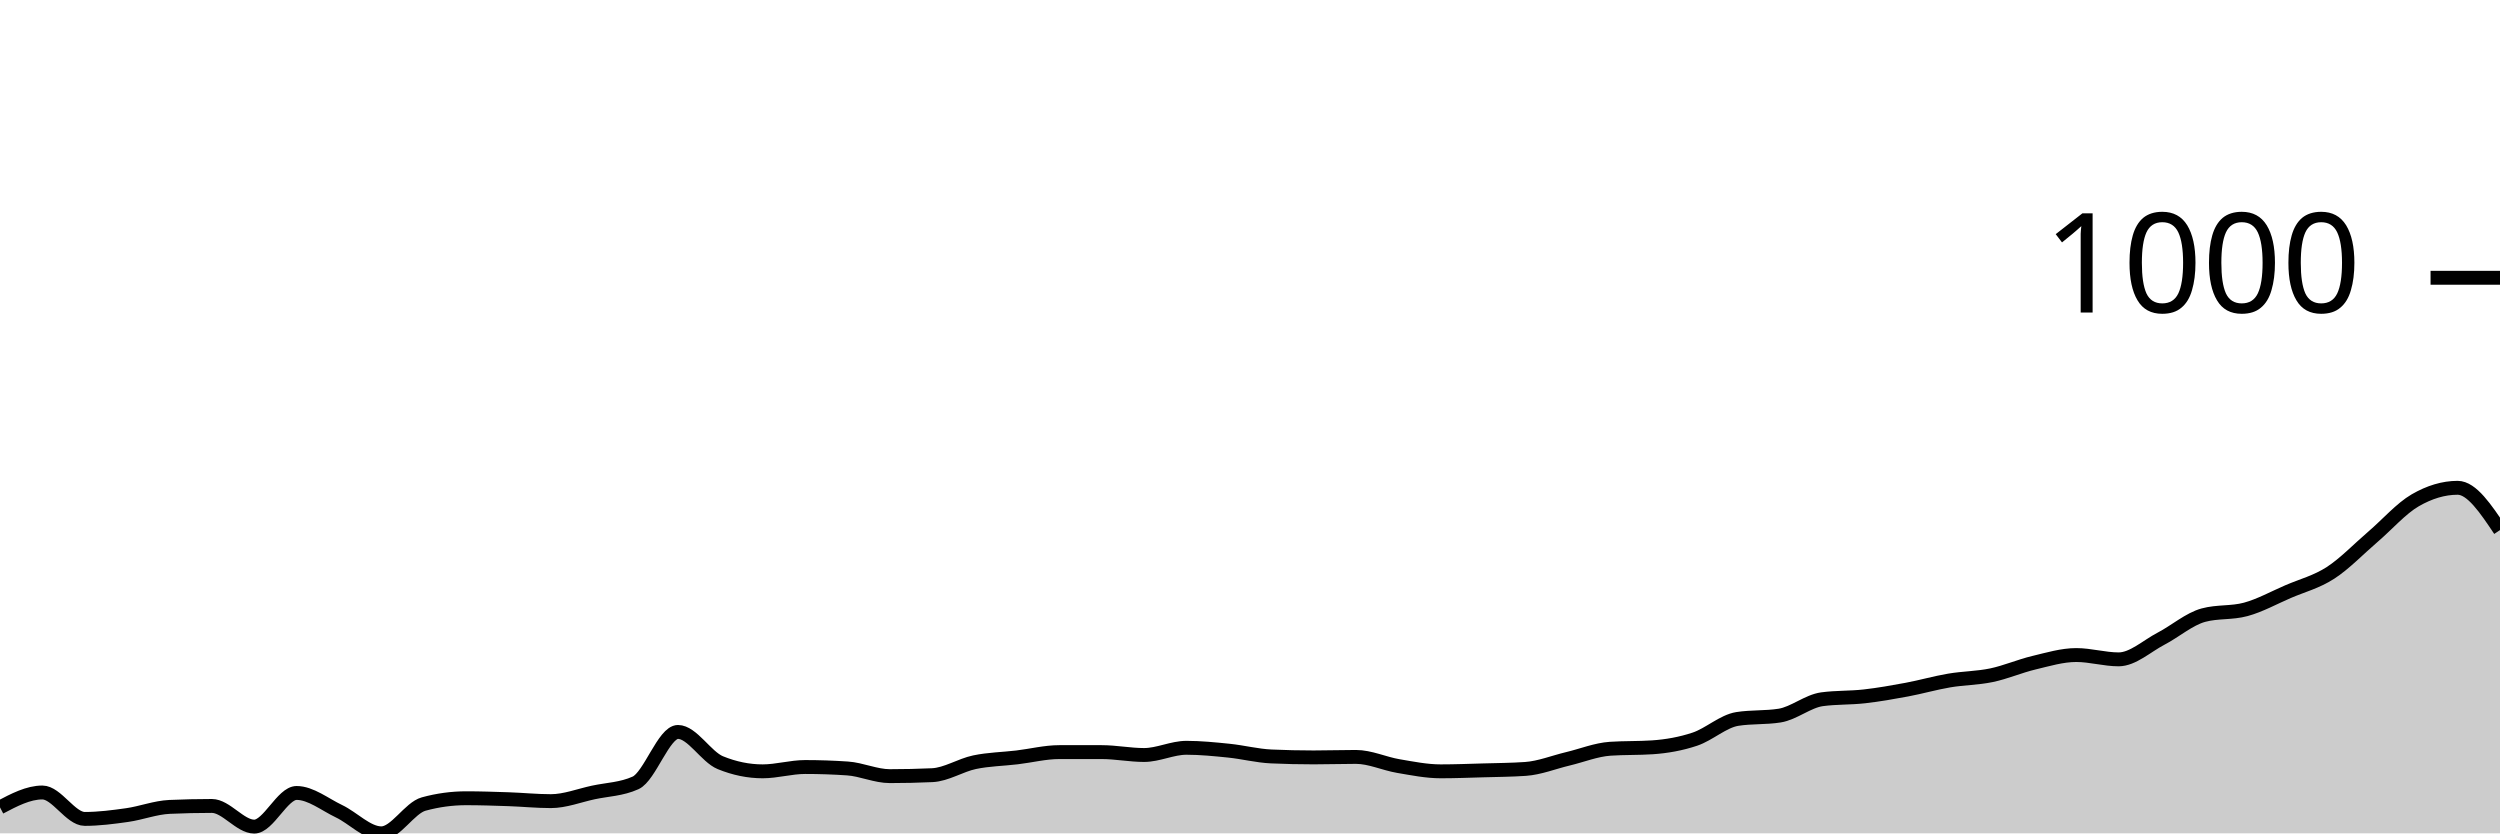
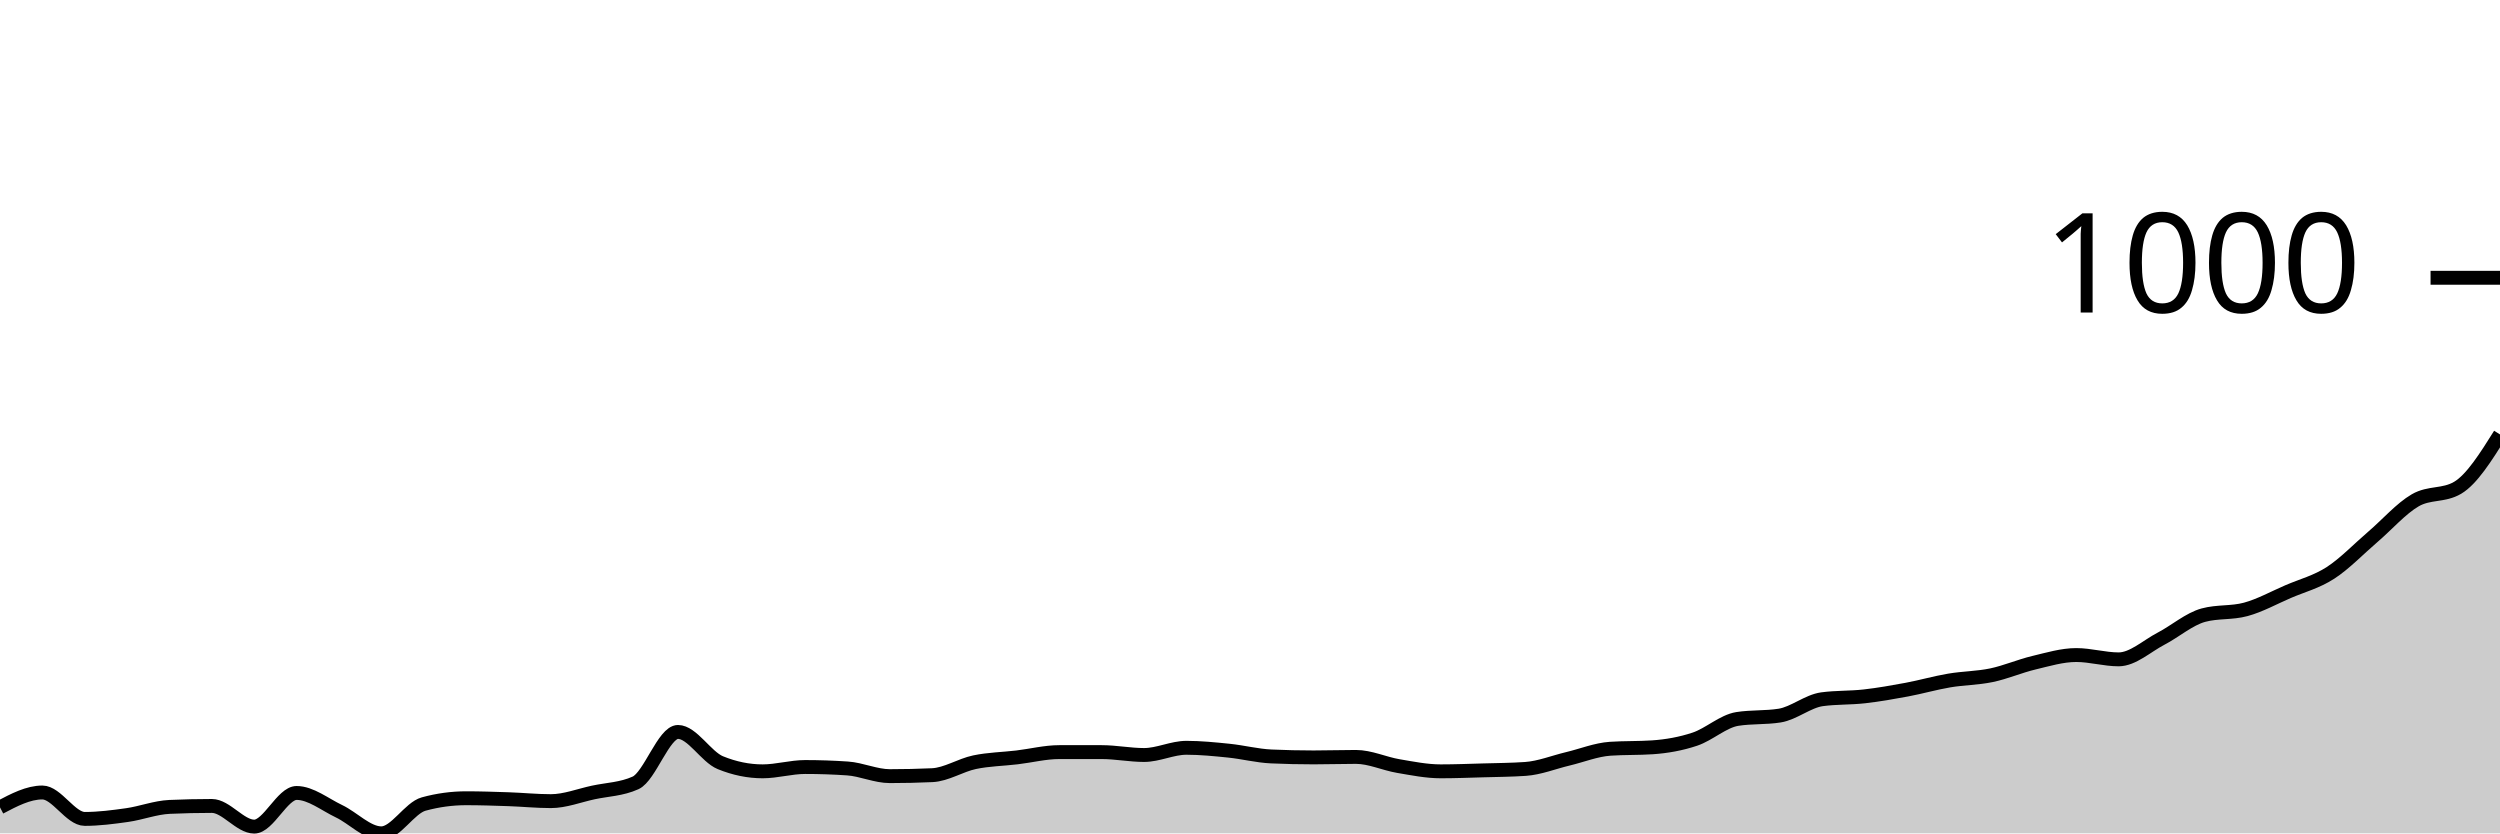
<svg xmlns="http://www.w3.org/2000/svg" viewBox="0 0 180 60">
  <g transform="translate(0,20)">
-     <path class="area" fill="rgba(0, 0, 0, 0.2)" d="M0,38.131C1.017,37.595,2.034,37.059,3.051,37.059C4.068,37.059,5.085,38.962,6.102,38.962C7.119,38.962,8.136,38.829,9.153,38.685C10.169,38.541,11.186,38.143,12.203,38.097C13.22,38.051,14.237,38.028,15.254,38.028C16.271,38.028,17.288,39.516,18.305,39.516C19.322,39.516,20.339,37.093,21.356,37.093C22.373,37.093,23.39,37.924,24.407,38.408C25.424,38.893,26.441,40,27.458,40C28.475,40,29.492,38.166,30.508,37.889C31.525,37.612,32.542,37.474,33.559,37.474C34.576,37.474,35.593,37.509,36.61,37.543C37.627,37.578,38.644,37.682,39.661,37.682C40.678,37.682,41.695,37.278,42.712,37.059C43.729,36.84,44.746,36.828,45.763,36.367C46.78,35.905,47.797,32.699,48.814,32.699C49.831,32.699,50.847,34.498,51.864,34.913C52.881,35.329,53.898,35.536,54.915,35.536C55.932,35.536,56.949,35.225,57.966,35.225C58.983,35.225,60,35.26,61.017,35.329C62.034,35.398,63.051,35.882,64.068,35.882C65.085,35.882,66.102,35.859,67.119,35.813C68.136,35.767,69.153,35.092,70.169,34.879C71.186,34.666,72.203,34.654,73.22,34.533C74.237,34.412,75.254,34.152,76.271,34.152C77.288,34.152,78.305,34.152,79.322,34.152C80.339,34.152,81.356,34.36,82.373,34.36C83.39,34.36,84.407,33.841,85.424,33.841C86.441,33.841,87.458,33.945,88.475,34.048C89.492,34.152,90.508,34.418,91.525,34.464C92.542,34.51,93.559,34.533,94.576,34.533C95.593,34.533,96.61,34.498,97.627,34.498C98.644,34.498,99.661,34.983,100.678,35.156C101.695,35.329,102.712,35.536,103.729,35.536C104.746,35.536,105.763,35.496,106.78,35.467C107.797,35.438,108.814,35.433,109.831,35.363C110.847,35.294,111.864,34.879,112.881,34.637C113.898,34.394,114.915,33.979,115.932,33.91C116.949,33.841,117.966,33.875,118.983,33.806C120,33.737,121.017,33.558,122.034,33.218C123.051,32.878,124.068,31.926,125.085,31.765C126.102,31.603,127.119,31.684,128.136,31.522C129.153,31.361,130.169,30.484,131.186,30.346C132.203,30.208,133.22,30.254,134.237,30.138C135.254,30.023,136.271,29.844,137.288,29.654C138.305,29.464,139.322,29.17,140.339,28.997C141.356,28.824,142.373,28.829,143.39,28.616C144.407,28.403,145.424,27.958,146.441,27.716C147.458,27.474,148.475,27.163,149.492,27.163C150.508,27.163,151.525,27.474,152.542,27.474C153.559,27.474,154.576,26.517,155.593,25.986C156.61,25.456,157.627,24.567,158.644,24.291C159.661,24.014,160.678,24.152,161.695,23.875C162.712,23.599,163.729,23.033,164.746,22.595C165.763,22.157,166.78,21.903,167.797,21.246C168.814,20.588,169.831,19.521,170.847,18.651C171.864,17.78,172.881,16.609,173.898,16.021C174.915,15.433,175.932,15.121,176.949,15.121C177.966,15.121,178.983,16.644,180,18.166L180,40C178.983,40,177.966,40,176.949,40C175.932,40,174.915,40,173.898,40C172.881,40,171.864,40,170.847,40C169.831,40,168.814,40,167.797,40C166.78,40,165.763,40,164.746,40C163.729,40,162.712,40,161.695,40C160.678,40,159.661,40,158.644,40C157.627,40,156.61,40,155.593,40C154.576,40,153.559,40,152.542,40C151.525,40,150.508,40,149.492,40C148.475,40,147.458,40,146.441,40C145.424,40,144.407,40,143.39,40C142.373,40,141.356,40,140.339,40C139.322,40,138.305,40,137.288,40C136.271,40,135.254,40,134.237,40C133.22,40,132.203,40,131.186,40C130.169,40,129.153,40,128.136,40C127.119,40,126.102,40,125.085,40C124.068,40,123.051,40,122.034,40C121.017,40,120,40,118.983,40C117.966,40,116.949,40,115.932,40C114.915,40,113.898,40,112.881,40C111.864,40,110.847,40,109.831,40C108.814,40,107.797,40,106.78,40C105.763,40,104.746,40,103.729,40C102.712,40,101.695,40,100.678,40C99.661,40,98.644,40,97.627,40C96.61,40,95.593,40,94.576,40C93.559,40,92.542,40,91.525,40C90.508,40,89.492,40,88.475,40C87.458,40,86.441,40,85.424,40C84.407,40,83.39,40,82.373,40C81.356,40,80.339,40,79.322,40C78.305,40,77.288,40,76.271,40C75.254,40,74.237,40,73.22,40C72.203,40,71.186,40,70.169,40C69.153,40,68.136,40,67.119,40C66.102,40,65.085,40,64.068,40C63.051,40,62.034,40,61.017,40C60,40,58.983,40,57.966,40C56.949,40,55.932,40,54.915,40C53.898,40,52.881,40,51.864,40C50.847,40,49.831,40,48.814,40C47.797,40,46.78,40,45.763,40C44.746,40,43.729,40,42.712,40C41.695,40,40.678,40,39.661,40C38.644,40,37.627,40,36.61,40C35.593,40,34.576,40,33.559,40C32.542,40,31.525,40,30.508,40C29.492,40,28.475,40,27.458,40C26.441,40,25.424,40,24.407,40C23.39,40,22.373,40,21.356,40C20.339,40,19.322,40,18.305,40C17.288,40,16.271,40,15.254,40C14.237,40,13.22,40,12.203,40C11.186,40,10.169,40,9.153,40C8.136,40,7.119,40,6.102,40C5.085,40,4.068,40,3.051,40C2.034,40,1.017,40,0,40Z" />
-     <path class="line" stroke="black" fill="none" d="M0,38.131C1.017,37.595,2.034,37.059,3.051,37.059C4.068,37.059,5.085,38.962,6.102,38.962C7.119,38.962,8.136,38.829,9.153,38.685C10.169,38.541,11.186,38.143,12.203,38.097C13.22,38.051,14.237,38.028,15.254,38.028C16.271,38.028,17.288,39.516,18.305,39.516C19.322,39.516,20.339,37.093,21.356,37.093C22.373,37.093,23.39,37.924,24.407,38.408C25.424,38.893,26.441,40,27.458,40C28.475,40,29.492,38.166,30.508,37.889C31.525,37.612,32.542,37.474,33.559,37.474C34.576,37.474,35.593,37.509,36.61,37.543C37.627,37.578,38.644,37.682,39.661,37.682C40.678,37.682,41.695,37.278,42.712,37.059C43.729,36.84,44.746,36.828,45.763,36.367C46.78,35.905,47.797,32.699,48.814,32.699C49.831,32.699,50.847,34.498,51.864,34.913C52.881,35.329,53.898,35.536,54.915,35.536C55.932,35.536,56.949,35.225,57.966,35.225C58.983,35.225,60,35.26,61.017,35.329C62.034,35.398,63.051,35.882,64.068,35.882C65.085,35.882,66.102,35.859,67.119,35.813C68.136,35.767,69.153,35.092,70.169,34.879C71.186,34.666,72.203,34.654,73.22,34.533C74.237,34.412,75.254,34.152,76.271,34.152C77.288,34.152,78.305,34.152,79.322,34.152C80.339,34.152,81.356,34.36,82.373,34.36C83.39,34.36,84.407,33.841,85.424,33.841C86.441,33.841,87.458,33.945,88.475,34.048C89.492,34.152,90.508,34.418,91.525,34.464C92.542,34.51,93.559,34.533,94.576,34.533C95.593,34.533,96.61,34.498,97.627,34.498C98.644,34.498,99.661,34.983,100.678,35.156C101.695,35.329,102.712,35.536,103.729,35.536C104.746,35.536,105.763,35.496,106.78,35.467C107.797,35.438,108.814,35.433,109.831,35.363C110.847,35.294,111.864,34.879,112.881,34.637C113.898,34.394,114.915,33.979,115.932,33.91C116.949,33.841,117.966,33.875,118.983,33.806C120,33.737,121.017,33.558,122.034,33.218C123.051,32.878,124.068,31.926,125.085,31.765C126.102,31.603,127.119,31.684,128.136,31.522C129.153,31.361,130.169,30.484,131.186,30.346C132.203,30.208,133.22,30.254,134.237,30.138C135.254,30.023,136.271,29.844,137.288,29.654C138.305,29.464,139.322,29.17,140.339,28.997C141.356,28.824,142.373,28.829,143.39,28.616C144.407,28.403,145.424,27.958,146.441,27.716C147.458,27.474,148.475,27.163,149.492,27.163C150.508,27.163,151.525,27.474,152.542,27.474C153.559,27.474,154.576,26.517,155.593,25.986C156.61,25.456,157.627,24.567,158.644,24.291C159.661,24.014,160.678,24.152,161.695,23.875C162.712,23.599,163.729,23.033,164.746,22.595C165.763,22.157,166.78,21.903,167.797,21.246C168.814,20.588,169.831,19.521,170.847,18.651C171.864,17.78,172.881,16.609,173.898,16.021C174.915,15.433,175.932,15.121,176.949,15.121C177.966,15.121,178.983,16.644,180,18.166" />
+     <path class="area" fill="rgba(0, 0, 0, 0.2)" d="M0,38.131C1.017,37.595,2.034,37.059,3.051,37.059C4.068,37.059,5.085,38.962,6.102,38.962C7.119,38.962,8.136,38.829,9.153,38.685C10.169,38.541,11.186,38.143,12.203,38.097C13.22,38.051,14.237,38.028,15.254,38.028C16.271,38.028,17.288,39.516,18.305,39.516C19.322,39.516,20.339,37.093,21.356,37.093C22.373,37.093,23.39,37.924,24.407,38.408C25.424,38.893,26.441,40,27.458,40C28.475,40,29.492,38.166,30.508,37.889C31.525,37.612,32.542,37.474,33.559,37.474C34.576,37.474,35.593,37.509,36.61,37.543C37.627,37.578,38.644,37.682,39.661,37.682C40.678,37.682,41.695,37.278,42.712,37.059C43.729,36.84,44.746,36.828,45.763,36.367C46.78,35.905,47.797,32.699,48.814,32.699C49.831,32.699,50.847,34.498,51.864,34.913C52.881,35.329,53.898,35.536,54.915,35.536C55.932,35.536,56.949,35.225,57.966,35.225C58.983,35.225,60,35.26,61.017,35.329C62.034,35.398,63.051,35.882,64.068,35.882C65.085,35.882,66.102,35.859,67.119,35.813C68.136,35.767,69.153,35.092,70.169,34.879C71.186,34.666,72.203,34.654,73.22,34.533C74.237,34.412,75.254,34.152,76.271,34.152C77.288,34.152,78.305,34.152,79.322,34.152C80.339,34.152,81.356,34.36,82.373,34.36C83.39,34.36,84.407,33.841,85.424,33.841C86.441,33.841,87.458,33.945,88.475,34.048C89.492,34.152,90.508,34.418,91.525,34.464C92.542,34.51,93.559,34.533,94.576,34.533C95.593,34.533,96.61,34.498,97.627,34.498C98.644,34.498,99.661,34.983,100.678,35.156C101.695,35.329,102.712,35.536,103.729,35.536C104.746,35.536,105.763,35.496,106.78,35.467C107.797,35.438,108.814,35.433,109.831,35.363C110.847,35.294,111.864,34.879,112.881,34.637C113.898,34.394,114.915,33.979,115.932,33.91C116.949,33.841,117.966,33.875,118.983,33.806C120,33.737,121.017,33.558,122.034,33.218C123.051,32.878,124.068,31.926,125.085,31.765C126.102,31.603,127.119,31.684,128.136,31.522C129.153,31.361,130.169,30.484,131.186,30.346C132.203,30.208,133.22,30.254,134.237,30.138C135.254,30.023,136.271,29.844,137.288,29.654C138.305,29.464,139.322,29.17,140.339,28.997C141.356,28.824,142.373,28.829,143.39,28.616C144.407,28.403,145.424,27.958,146.441,27.716C147.458,27.474,148.475,27.163,149.492,27.163C150.508,27.163,151.525,27.474,152.542,27.474C153.559,27.474,154.576,26.517,155.593,25.986C156.61,25.456,157.627,24.567,158.644,24.291C159.661,24.014,160.678,24.152,161.695,23.875C162.712,23.599,163.729,23.033,164.746,22.595C165.763,22.157,166.78,21.903,167.797,21.246C168.814,20.588,169.831,19.521,170.847,18.651C171.864,17.78,172.881,16.609,173.898,16.021C174.915,15.433,175.932,15.721,176.949,15.121C177.966,14.521,178.983,12.901,180,11.28L180,40C178.983,40,177.966,40,176.949,40C175.932,40,174.915,40,173.898,40C172.881,40,171.864,40,170.847,40C169.831,40,168.814,40,167.797,40C166.78,40,165.763,40,164.746,40C163.729,40,162.712,40,161.695,40C160.678,40,159.661,40,158.644,40C157.627,40,156.61,40,155.593,40C154.576,40,153.559,40,152.542,40C151.525,40,150.508,40,149.492,40C148.475,40,147.458,40,146.441,40C145.424,40,144.407,40,143.39,40C142.373,40,141.356,40,140.339,40C139.322,40,138.305,40,137.288,40C136.271,40,135.254,40,134.237,40C133.22,40,132.203,40,131.186,40C130.169,40,129.153,40,128.136,40C127.119,40,126.102,40,125.085,40C124.068,40,123.051,40,122.034,40C121.017,40,120,40,118.983,40C117.966,40,116.949,40,115.932,40C114.915,40,113.898,40,112.881,40C111.864,40,110.847,40,109.831,40C108.814,40,107.797,40,106.78,40C105.763,40,104.746,40,103.729,40C102.712,40,101.695,40,100.678,40C99.661,40,98.644,40,97.627,40C96.61,40,95.593,40,94.576,40C93.559,40,92.542,40,91.525,40C90.508,40,89.492,40,88.475,40C87.458,40,86.441,40,85.424,40C84.407,40,83.39,40,82.373,40C81.356,40,80.339,40,79.322,40C78.305,40,77.288,40,76.271,40C75.254,40,74.237,40,73.22,40C72.203,40,71.186,40,70.169,40C69.153,40,68.136,40,67.119,40C66.102,40,65.085,40,64.068,40C63.051,40,62.034,40,61.017,40C60,40,58.983,40,57.966,40C56.949,40,55.932,40,54.915,40C53.898,40,52.881,40,51.864,40C50.847,40,49.831,40,48.814,40C47.797,40,46.78,40,45.763,40C44.746,40,43.729,40,42.712,40C41.695,40,40.678,40,39.661,40C38.644,40,37.627,40,36.61,40C35.593,40,34.576,40,33.559,40C32.542,40,31.525,40,30.508,40C29.492,40,28.475,40,27.458,40C26.441,40,25.424,40,24.407,40C23.39,40,22.373,40,21.356,40C20.339,40,19.322,40,18.305,40C17.288,40,16.271,40,15.254,40C14.237,40,13.22,40,12.203,40C11.186,40,10.169,40,9.153,40C8.136,40,7.119,40,6.102,40C5.085,40,4.068,40,3.051,40C2.034,40,1.017,40,0,40Z" />
+     <path class="line" stroke="black" fill="none" d="M0,38.131C1.017,37.595,2.034,37.059,3.051,37.059C4.068,37.059,5.085,38.962,6.102,38.962C7.119,38.962,8.136,38.829,9.153,38.685C10.169,38.541,11.186,38.143,12.203,38.097C13.22,38.051,14.237,38.028,15.254,38.028C16.271,38.028,17.288,39.516,18.305,39.516C19.322,39.516,20.339,37.093,21.356,37.093C22.373,37.093,23.39,37.924,24.407,38.408C25.424,38.893,26.441,40,27.458,40C28.475,40,29.492,38.166,30.508,37.889C31.525,37.612,32.542,37.474,33.559,37.474C34.576,37.474,35.593,37.509,36.61,37.543C37.627,37.578,38.644,37.682,39.661,37.682C40.678,37.682,41.695,37.278,42.712,37.059C43.729,36.84,44.746,36.828,45.763,36.367C46.78,35.905,47.797,32.699,48.814,32.699C49.831,32.699,50.847,34.498,51.864,34.913C52.881,35.329,53.898,35.536,54.915,35.536C55.932,35.536,56.949,35.225,57.966,35.225C58.983,35.225,60,35.26,61.017,35.329C62.034,35.398,63.051,35.882,64.068,35.882C65.085,35.882,66.102,35.859,67.119,35.813C68.136,35.767,69.153,35.092,70.169,34.879C71.186,34.666,72.203,34.654,73.22,34.533C74.237,34.412,75.254,34.152,76.271,34.152C77.288,34.152,78.305,34.152,79.322,34.152C80.339,34.152,81.356,34.36,82.373,34.36C83.39,34.36,84.407,33.841,85.424,33.841C86.441,33.841,87.458,33.945,88.475,34.048C89.492,34.152,90.508,34.418,91.525,34.464C92.542,34.51,93.559,34.533,94.576,34.533C95.593,34.533,96.61,34.498,97.627,34.498C98.644,34.498,99.661,34.983,100.678,35.156C101.695,35.329,102.712,35.536,103.729,35.536C104.746,35.536,105.763,35.496,106.78,35.467C107.797,35.438,108.814,35.433,109.831,35.363C110.847,35.294,111.864,34.879,112.881,34.637C113.898,34.394,114.915,33.979,115.932,33.91C116.949,33.841,117.966,33.875,118.983,33.806C120,33.737,121.017,33.558,122.034,33.218C123.051,32.878,124.068,31.926,125.085,31.765C126.102,31.603,127.119,31.684,128.136,31.522C129.153,31.361,130.169,30.484,131.186,30.346C132.203,30.208,133.22,30.254,134.237,30.138C135.254,30.023,136.271,29.844,137.288,29.654C138.305,29.464,139.322,29.17,140.339,28.997C141.356,28.824,142.373,28.829,143.39,28.616C144.407,28.403,145.424,27.958,146.441,27.716C147.458,27.474,148.475,27.163,149.492,27.163C150.508,27.163,151.525,27.474,152.542,27.474C153.559,27.474,154.576,26.517,155.593,25.986C156.61,25.456,157.627,24.567,158.644,24.291C159.661,24.014,160.678,24.152,161.695,23.875C162.712,23.599,163.729,23.033,164.746,22.595C165.763,22.157,166.78,21.903,167.797,21.246C168.814,20.588,169.831,19.521,170.847,18.651C171.864,17.78,172.881,16.609,173.898,16.021C174.915,15.433,175.932,15.721,176.949,15.121C177.966,14.521,178.983,12.901,180,11.28" />
    <path class="axis-ceiling" stroke-width="1" stroke="black" fill="none" d="M175,0L180,0" />
    <text class="axis-ceiling-label" font-family="sans-serif" text-anchor="end" font-size="10px" x="170" y="2.5">1000</text>
  </g>
</svg>
